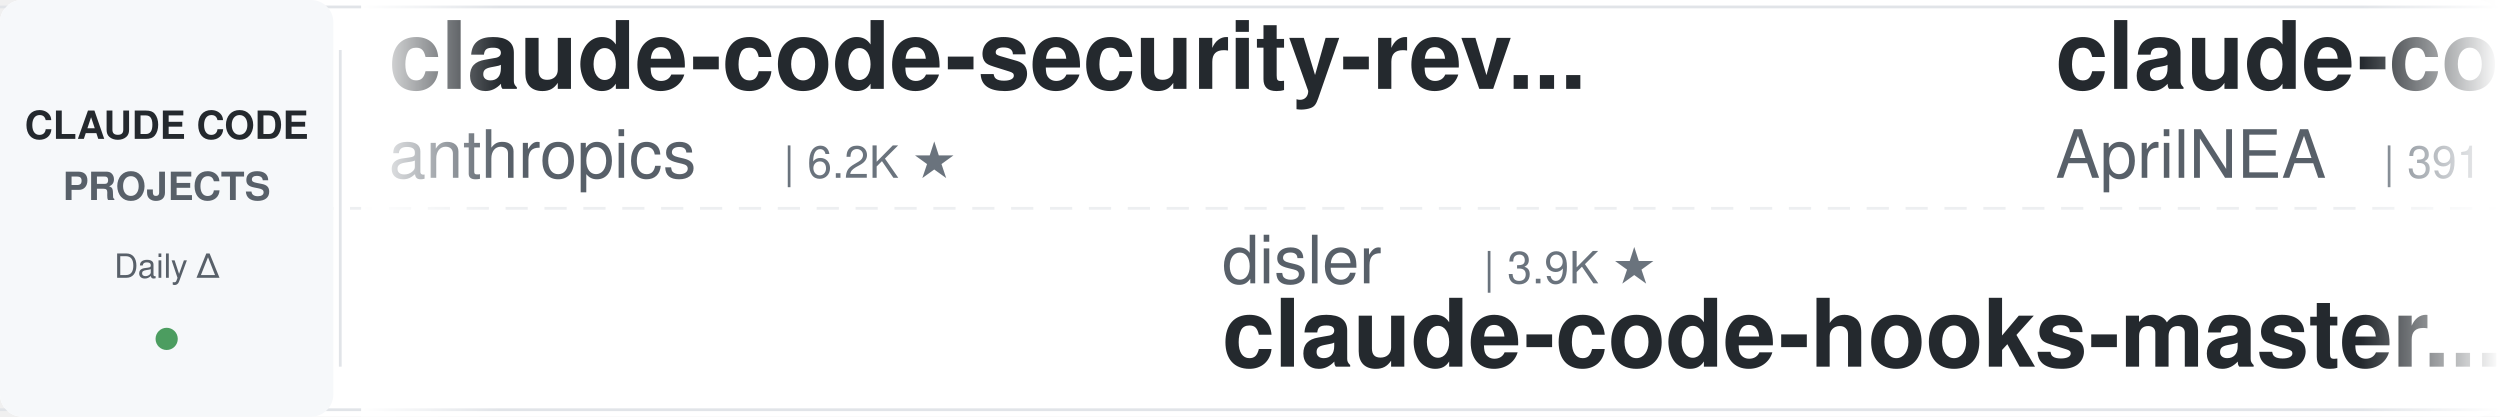
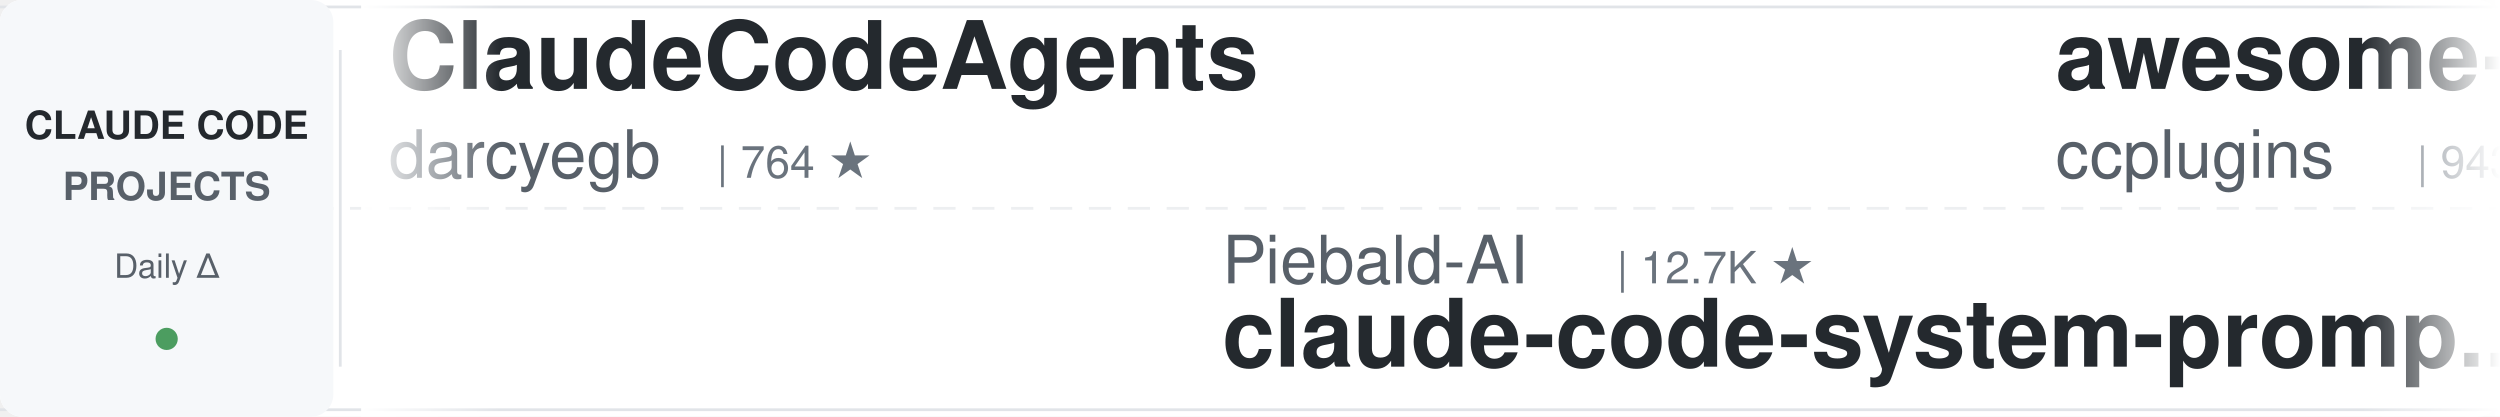
<svg xmlns="http://www.w3.org/2000/svg" width="900" height="150">
  <defs>
    <linearGradient id="leftFade" x1="0%" y1="0%" x2="100%" y2="0%">
      <stop offset="0%" style="stop-color:#ffffff;stop-opacity:1" />
      <stop offset="100%" style="stop-color:#ffffff;stop-opacity:0" />
    </linearGradient>
    <linearGradient id="rightFade" x1="0%" y1="0%" x2="100%" y2="0%">
      <stop offset="0%" style="stop-color:#ffffff;stop-opacity:0" />
      <stop offset="100%" style="stop-color:#ffffff;stop-opacity:1" />
    </linearGradient>
  </defs>
  <rect width="900" height="150" fill="#ffffff" rx="8" />
  <rect x="0" y="2" width="900" height="1" fill="#e1e4e8" />
  <rect x="0" y="147" width="900" height="1" fill="#e1e4e8" />
  <line x1="0" y1="75" x2="900" y2="75" stroke="#e1e4e8" stroke-width="1" stroke-dasharray="8 6" opacity="0.6" />
  <rect x="0" y="0" width="120" height="150" fill="#f6f8fa" rx="8" />
  <text x="60" y="50" font-family="-apple-system, BlinkMacSystemFont, 'Segoe UI', Helvetica, Arial, sans-serif" font-size="14" font-weight="600" fill="#24292e" text-anchor="middle">CLAUDE CODE</text>
  <text x="60" y="72" font-family="-apple-system, BlinkMacSystemFont, 'Segoe UI', Helvetica, Arial, sans-serif" font-size="14" font-weight="600" fill="#586069" text-anchor="middle">PROJECTS</text>
  <text x="60" y="100" font-family="-apple-system, BlinkMacSystemFont, 'Segoe UI', Helvetica, Arial, sans-serif" font-size="12" font-weight="500" fill="#586069" text-anchor="middle">Daily Δ</text>
  <circle cx="60" cy="122" r="4" fill="#22863a" opacity="0.8" />
  <rect x="122" y="18" width="1" height="114" fill="#e1e4e8" />
  <clipPath id="tickerClip">
    <rect x="130" y="0" width="770" height="150" />
  </clipPath>
  <g clip-path="url(#tickerClip)">
    <g id="tickerItems">
      <animateTransform attributeName="transform" attributeType="XML" type="translate" from="0 0" to="-3000 0" dur="54s" repeatCount="indefinite" />
      <g transform="translate(0, 0)">
+         <text x="140" y="32" font-family="-apple-system, BlinkMacSystemFont, 'Segoe UI', Helvetica, Arial, sans-serif" font-size="34" font-weight="600" fill="#24292e">ClaudeCodeAgents</text>
+         <text x="140" y="64" font-family="-apple-system, BlinkMacSystemFont, 'Segoe UI', Helvetica, Arial, sans-serif" font-size="24" font-weight="400" fill="#586069">darcyegb</text>
+         <text x="258" y="64" font-family="-apple-system, BlinkMacSystemFont, 'Segoe UI', Helvetica, Arial, sans-serif" font-size="16" font-weight="500" fill="#6a737d">| 764 ★</text>
+       </g>
+       <g transform="translate(300, 0)">
+         <text x="140" y="102" font-family="-apple-system, BlinkMacSystemFont, 'Segoe UI', Helvetica, Arial, sans-serif" font-size="24" font-weight="400" fill="#586069">Piebald-AI</text>
+         <text x="282" y="102" font-family="-apple-system, BlinkMacSystemFont, 'Segoe UI', Helvetica, Arial, sans-serif" font-size="16" font-weight="500" fill="#6a737d">| 12.7K ★</text>
+         <text x="140" y="132" font-family="-apple-system, BlinkMacSystemFont, 'Segoe UI', Helvetica, Arial, sans-serif" font-size="34" font-weight="600" fill="#24292e">claude-code-system-promp...</text>
+       </g>
+       <g transform="translate(600, 0)">
+         <text x="140" y="32" font-family="-apple-system, BlinkMacSystemFont, 'Segoe UI', Helvetica, Arial, sans-serif" font-size="34" font-weight="600" fill="#24292e">awesome-claude-code-plug...</text>
+         <text x="140" y="64" font-family="-apple-system, BlinkMacSystemFont, 'Segoe UI', Helvetica, Arial, sans-serif" font-size="24" font-weight="400" fill="#586069">ccplugins</text>
+         <text x="270" y="64" font-family="-apple-system, BlinkMacSystemFont, 'Segoe UI', Helvetica, Arial, sans-serif" font-size="16" font-weight="500" fill="#6a737d">| 943 ★</text>
+       </g>
+       <g transform="translate(900, 0)">
+         <text x="140" y="102" font-family="-apple-system, BlinkMacSystemFont, 'Segoe UI', Helvetica, Arial, sans-serif" font-size="24" font-weight="400" fill="#586069">alejandrobalderas</text>
+         <text x="366" y="102" font-family="-apple-system, BlinkMacSystemFont, 'Segoe UI', Helvetica, Arial, sans-serif" font-size="16" font-weight="500" fill="#6a737d">| 2.8K ★</text>
+         <text x="140" y="132" font-family="-apple-system, BlinkMacSystemFont, 'Segoe UI', Helvetica, Arial, sans-serif" font-size="34" font-weight="600" fill="#24292e">claude-code-from-source</text>
+       </g>
+       <g transform="translate(1200, 0)">
        <text x="140" y="32" font-family="-apple-system, BlinkMacSystemFont, 'Segoe UI', Helvetica, Arial, sans-serif" font-size="34" font-weight="600" fill="#24292e">claude-code-security-rev...</text>
        <text x="140" y="64" font-family="-apple-system, BlinkMacSystemFont, 'Segoe UI', Helvetica, Arial, sans-serif" font-size="24" font-weight="400" fill="#586069">anthropics</text>
        <text x="282" y="64" font-family="-apple-system, BlinkMacSystemFont, 'Segoe UI', Helvetica, Arial, sans-serif" font-size="16" font-weight="500" fill="#6a737d">| 6.2K ★</text>
      </g>
-       <g transform="translate(300, 0)">
-         <text x="140" y="102" font-family="-apple-system, BlinkMacSystemFont, 'Segoe UI', Helvetica, Arial, sans-serif" font-size="24" font-weight="400" fill="#586069">disler</text>
-         <text x="234" y="102" font-family="-apple-system, BlinkMacSystemFont, 'Segoe UI', Helvetica, Arial, sans-serif" font-size="16" font-weight="500" fill="#6a737d">| 3.9K ★</text>
-         <text x="140" y="132" font-family="-apple-system, BlinkMacSystemFont, 'Segoe UI', Helvetica, Arial, sans-serif" font-size="34" font-weight="600" fill="#24292e">claude-code-hooks-master...</text>
+       <g transform="translate(1500, 0)">
+         <text x="140" y="102" font-family="-apple-system, BlinkMacSystemFont, 'Segoe UI', Helvetica, Arial, sans-serif" font-size="24" font-weight="400" fill="#586069">krusemediallc</text>
+         <text x="318" y="102" font-family="-apple-system, BlinkMacSystemFont, 'Segoe UI', Helvetica, Arial, sans-serif" font-size="16" font-weight="500" fill="#6a737d">| 1.5K ★</text>
+         <text x="140" y="132" font-family="-apple-system, BlinkMacSystemFont, 'Segoe UI', Helvetica, Arial, sans-serif" font-size="34" font-weight="600" fill="#24292e">arcads-claude-code</text>
      </g>
-       <g transform="translate(600, 0)">
-         <text x="140" y="32" font-family="-apple-system, BlinkMacSystemFont, 'Segoe UI', Helvetica, Arial, sans-serif" font-size="34" font-weight="600" fill="#24292e">claude-code-source</text>
-         <text x="140" y="64" font-family="-apple-system, BlinkMacSystemFont, 'Segoe UI', Helvetica, Arial, sans-serif" font-size="24" font-weight="400" fill="#586069">AprilNEA</text>
-         <text x="258" y="64" font-family="-apple-system, BlinkMacSystemFont, 'Segoe UI', Helvetica, Arial, sans-serif" font-size="16" font-weight="500" fill="#6a737d">| 391 ★</text>
+       <g transform="translate(1800, 0)">
+         <text x="140" y="32" font-family="-apple-system, BlinkMacSystemFont, 'Segoe UI', Helvetica, Arial, sans-serif" font-size="34" font-weight="600" fill="#24292e">claude-code-router</text>
+         <text x="140" y="64" font-family="-apple-system, BlinkMacSystemFont, 'Segoe UI', Helvetica, Arial, sans-serif" font-size="24" font-weight="400" fill="#586069">musistudio</text>
+         <text x="282" y="64" font-family="-apple-system, BlinkMacSystemFont, 'Segoe UI', Helvetica, Arial, sans-serif" font-size="16" font-weight="500" fill="#6a737d">| 37.3K ★</text>
      </g>
-       <g transform="translate(900, 0)">
-         <text x="140" y="102" font-family="-apple-system, BlinkMacSystemFont, 'Segoe UI', Helvetica, Arial, sans-serif" font-size="24" font-weight="400" fill="#586069">FlorianBruniaux</text>
-         <text x="342" y="102" font-family="-apple-system, BlinkMacSystemFont, 'Segoe UI', Helvetica, Arial, sans-serif" font-size="16" font-weight="500" fill="#6a737d">| 6.0K ★</text>
-         <text x="140" y="132" font-family="-apple-system, BlinkMacSystemFont, 'Segoe UI', Helvetica, Arial, sans-serif" font-size="34" font-weight="600" fill="#24292e">claude-code-ultimate-gui...</text>
+       <g transform="translate(2100, 0)">
+         <text x="140" y="102" font-family="-apple-system, BlinkMacSystemFont, 'Segoe UI', Helvetica, Arial, sans-serif" font-size="24" font-weight="400" fill="#586069">VILA-Lab</text>
+         <text x="258" y="102" font-family="-apple-system, BlinkMacSystemFont, 'Segoe UI', Helvetica, Arial, sans-serif" font-size="16" font-weight="500" fill="#6a737d">| 2.1K ★</text>
+         <text x="140" y="132" font-family="-apple-system, BlinkMacSystemFont, 'Segoe UI', Helvetica, Arial, sans-serif" font-size="34" font-weight="600" fill="#24292e">Dive-into-Claude-Code</text>
      </g>
-       <g transform="translate(1200, 0)">
-         <text x="140" y="32" font-family="-apple-system, BlinkMacSystemFont, 'Segoe UI', Helvetica, Arial, sans-serif" font-size="34" font-weight="600" fill="#24292e">claude-code-action</text>
-         <text x="140" y="64" font-family="-apple-system, BlinkMacSystemFont, 'Segoe UI', Helvetica, Arial, sans-serif" font-size="24" font-weight="400" fill="#586069">anthropics</text>
-         <text x="282" y="64" font-family="-apple-system, BlinkMacSystemFont, 'Segoe UI', Helvetica, Arial, sans-serif" font-size="16" font-weight="500" fill="#6a737d">| 8.9K ★</text>
+       <g transform="translate(2400, 0)">
+         <text x="140" y="32" font-family="-apple-system, BlinkMacSystemFont, 'Segoe UI', Helvetica, Arial, sans-serif" font-size="34" font-weight="600" fill="#24292e">sc-claude-code-files</text>
+         <text x="140" y="64" font-family="-apple-system, BlinkMacSystemFont, 'Segoe UI', Helvetica, Arial, sans-serif" font-size="24" font-weight="400" fill="#586069">https-deeplearning-ai</text>
+         <text x="414" y="64" font-family="-apple-system, BlinkMacSystemFont, 'Segoe UI', Helvetica, Arial, sans-serif" font-size="16" font-weight="500" fill="#6a737d">| 549 ★</text>
      </g>
-       <g transform="translate(1500, 0)">
+       <g transform="translate(2700, 0)">
+         <text x="140" y="102" font-family="-apple-system, BlinkMacSystemFont, 'Segoe UI', Helvetica, Arial, sans-serif" font-size="24" font-weight="400" fill="#586069">anthropics</text>
+         <text x="282" y="102" font-family="-apple-system, BlinkMacSystemFont, 'Segoe UI', Helvetica, Arial, sans-serif" font-size="16" font-weight="500" fill="#6a737d">| 985 ★</text>
+         <text x="140" y="132" font-family="-apple-system, BlinkMacSystemFont, 'Segoe UI', Helvetica, Arial, sans-serif" font-size="34" font-weight="600" fill="#24292e">claude-code-base-action</text>
+       </g>
+       <g transform="translate(3000, 0)">
+         <text x="140" y="32" font-family="-apple-system, BlinkMacSystemFont, 'Segoe UI', Helvetica, Arial, sans-serif" font-size="34" font-weight="600" fill="#24292e">ClaudeCodeAgents</text>
+         <text x="140" y="64" font-family="-apple-system, BlinkMacSystemFont, 'Segoe UI', Helvetica, Arial, sans-serif" font-size="24" font-weight="400" fill="#586069">darcyegb</text>
+         <text x="258" y="64" font-family="-apple-system, BlinkMacSystemFont, 'Segoe UI', Helvetica, Arial, sans-serif" font-size="16" font-weight="500" fill="#6a737d">| 764 ★</text>
+       </g>
+       <g transform="translate(3300, 0)">
        <text x="140" y="102" font-family="-apple-system, BlinkMacSystemFont, 'Segoe UI', Helvetica, Arial, sans-serif" font-size="24" font-weight="400" fill="#586069">Piebald-AI</text>
        <text x="282" y="102" font-family="-apple-system, BlinkMacSystemFont, 'Segoe UI', Helvetica, Arial, sans-serif" font-size="16" font-weight="500" fill="#6a737d">| 12.7K ★</text>
        <text x="140" y="132" font-family="-apple-system, BlinkMacSystemFont, 'Segoe UI', Helvetica, Arial, sans-serif" font-size="34" font-weight="600" fill="#24292e">claude-code-system-promp...</text>
      </g>
-       <g transform="translate(1800, 0)">
-         <text x="140" y="32" font-family="-apple-system, BlinkMacSystemFont, 'Segoe UI', Helvetica, Arial, sans-serif" font-size="34" font-weight="600" fill="#24292e">claude-code-base-action</text>
-         <text x="140" y="64" font-family="-apple-system, BlinkMacSystemFont, 'Segoe UI', Helvetica, Arial, sans-serif" font-size="24" font-weight="400" fill="#586069">anthropics</text>
-         <text x="282" y="64" font-family="-apple-system, BlinkMacSystemFont, 'Segoe UI', Helvetica, Arial, sans-serif" font-size="16" font-weight="500" fill="#6a737d">| 985 ★</text>
-       </g>
-       <g transform="translate(2100, 0)">
-         <text x="140" y="102" font-family="-apple-system, BlinkMacSystemFont, 'Segoe UI', Helvetica, Arial, sans-serif" font-size="24" font-weight="400" fill="#586069">ccplugins</text>
-         <text x="270" y="102" font-family="-apple-system, BlinkMacSystemFont, 'Segoe UI', Helvetica, Arial, sans-serif" font-size="16" font-weight="500" fill="#6a737d">| 943 ★</text>
-         <text x="140" y="132" font-family="-apple-system, BlinkMacSystemFont, 'Segoe UI', Helvetica, Arial, sans-serif" font-size="34" font-weight="600" fill="#24292e">awesome-claude-code-plug...</text>
-       </g>
-       <g transform="translate(2400, 0)">
-         <text x="140" y="32" font-family="-apple-system, BlinkMacSystemFont, 'Segoe UI', Helvetica, Arial, sans-serif" font-size="34" font-weight="600" fill="#24292e">claude-code-prompts</text>
-         <text x="140" y="64" font-family="-apple-system, BlinkMacSystemFont, 'Segoe UI', Helvetica, Arial, sans-serif" font-size="24" font-weight="400" fill="#586069">repowise-dev</text>
-         <text x="306" y="64" font-family="-apple-system, BlinkMacSystemFont, 'Segoe UI', Helvetica, Arial, sans-serif" font-size="16" font-weight="500" fill="#6a737d">| 1.2K ★</text>
-       </g>
-       <g transform="translate(2700, 0)">
-         <text x="140" y="102" font-family="-apple-system, BlinkMacSystemFont, 'Segoe UI', Helvetica, Arial, sans-serif" font-size="24" font-weight="400" fill="#586069">hangsman</text>
-         <text x="258" y="102" font-family="-apple-system, BlinkMacSystemFont, 'Segoe UI', Helvetica, Arial, sans-serif" font-size="16" font-weight="500" fill="#6a737d">| 794 ★</text>
-         <text x="140" y="132" font-family="-apple-system, BlinkMacSystemFont, 'Segoe UI', Helvetica, Arial, sans-serif" font-size="34" font-weight="600" fill="#24292e">claude-code-source</text>
-       </g>
-       <g transform="translate(3000, 0)">
-         <text x="140" y="32" font-family="-apple-system, BlinkMacSystemFont, 'Segoe UI', Helvetica, Arial, sans-serif" font-size="34" font-weight="600" fill="#24292e">claude-code-security-rev...</text>
-         <text x="140" y="64" font-family="-apple-system, BlinkMacSystemFont, 'Segoe UI', Helvetica, Arial, sans-serif" font-size="24" font-weight="400" fill="#586069">anthropics</text>
-         <text x="282" y="64" font-family="-apple-system, BlinkMacSystemFont, 'Segoe UI', Helvetica, Arial, sans-serif" font-size="16" font-weight="500" fill="#6a737d">| 6.2K ★</text>
-       </g>
-       <g transform="translate(3300, 0)">
-         <text x="140" y="102" font-family="-apple-system, BlinkMacSystemFont, 'Segoe UI', Helvetica, Arial, sans-serif" font-size="24" font-weight="400" fill="#586069">disler</text>
-         <text x="234" y="102" font-family="-apple-system, BlinkMacSystemFont, 'Segoe UI', Helvetica, Arial, sans-serif" font-size="16" font-weight="500" fill="#6a737d">| 3.9K ★</text>
-         <text x="140" y="132" font-family="-apple-system, BlinkMacSystemFont, 'Segoe UI', Helvetica, Arial, sans-serif" font-size="34" font-weight="600" fill="#24292e">claude-code-hooks-master...</text>
-       </g>
      <g transform="translate(3600, 0)">
-         <text x="140" y="32" font-family="-apple-system, BlinkMacSystemFont, 'Segoe UI', Helvetica, Arial, sans-serif" font-size="34" font-weight="600" fill="#24292e">claude-code-source</text>
-         <text x="140" y="64" font-family="-apple-system, BlinkMacSystemFont, 'Segoe UI', Helvetica, Arial, sans-serif" font-size="24" font-weight="400" fill="#586069">AprilNEA</text>
-         <text x="258" y="64" font-family="-apple-system, BlinkMacSystemFont, 'Segoe UI', Helvetica, Arial, sans-serif" font-size="16" font-weight="500" fill="#6a737d">| 391 ★</text>
+         <text x="140" y="32" font-family="-apple-system, BlinkMacSystemFont, 'Segoe UI', Helvetica, Arial, sans-serif" font-size="34" font-weight="600" fill="#24292e">awesome-claude-code-plug...</text>
+         <text x="140" y="64" font-family="-apple-system, BlinkMacSystemFont, 'Segoe UI', Helvetica, Arial, sans-serif" font-size="24" font-weight="400" fill="#586069">ccplugins</text>
+         <text x="270" y="64" font-family="-apple-system, BlinkMacSystemFont, 'Segoe UI', Helvetica, Arial, sans-serif" font-size="16" font-weight="500" fill="#6a737d">| 943 ★</text>
      </g>
      <g transform="translate(3900, 0)">
-         <text x="140" y="102" font-family="-apple-system, BlinkMacSystemFont, 'Segoe UI', Helvetica, Arial, sans-serif" font-size="24" font-weight="400" fill="#586069">FlorianBruniaux</text>
-         <text x="342" y="102" font-family="-apple-system, BlinkMacSystemFont, 'Segoe UI', Helvetica, Arial, sans-serif" font-size="16" font-weight="500" fill="#6a737d">| 6.0K ★</text>
-         <text x="140" y="132" font-family="-apple-system, BlinkMacSystemFont, 'Segoe UI', Helvetica, Arial, sans-serif" font-size="34" font-weight="600" fill="#24292e">claude-code-ultimate-gui...</text>
+         <text x="140" y="102" font-family="-apple-system, BlinkMacSystemFont, 'Segoe UI', Helvetica, Arial, sans-serif" font-size="24" font-weight="400" fill="#586069">alejandrobalderas</text>
+         <text x="366" y="102" font-family="-apple-system, BlinkMacSystemFont, 'Segoe UI', Helvetica, Arial, sans-serif" font-size="16" font-weight="500" fill="#6a737d">| 2.8K ★</text>
+         <text x="140" y="132" font-family="-apple-system, BlinkMacSystemFont, 'Segoe UI', Helvetica, Arial, sans-serif" font-size="34" font-weight="600" fill="#24292e">claude-code-from-source</text>
      </g>
    </g>
  </g>
  <rect x="130" y="0" width="50" height="150" fill="url(#leftFade)" />
  <rect x="850" y="0" width="50" height="150" fill="url(#rightFade)" />
</svg>
